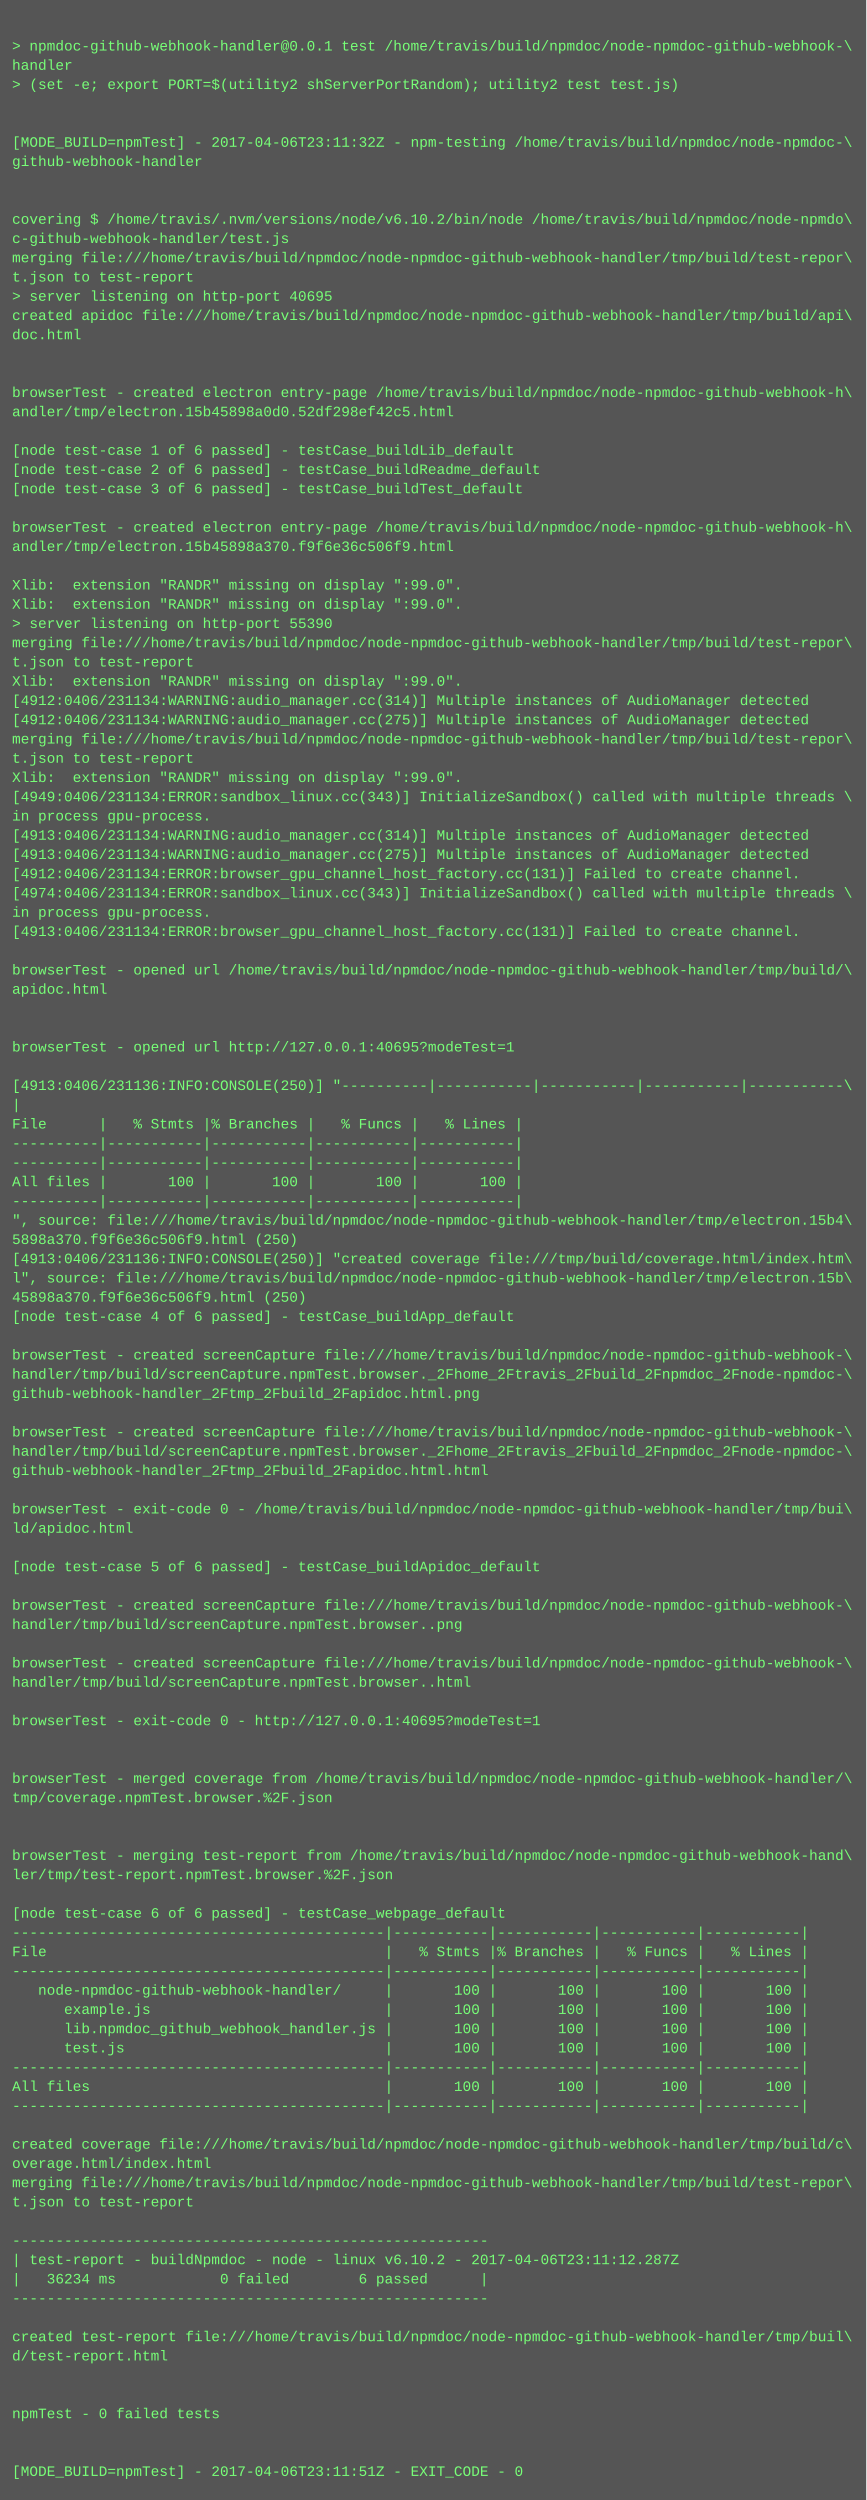
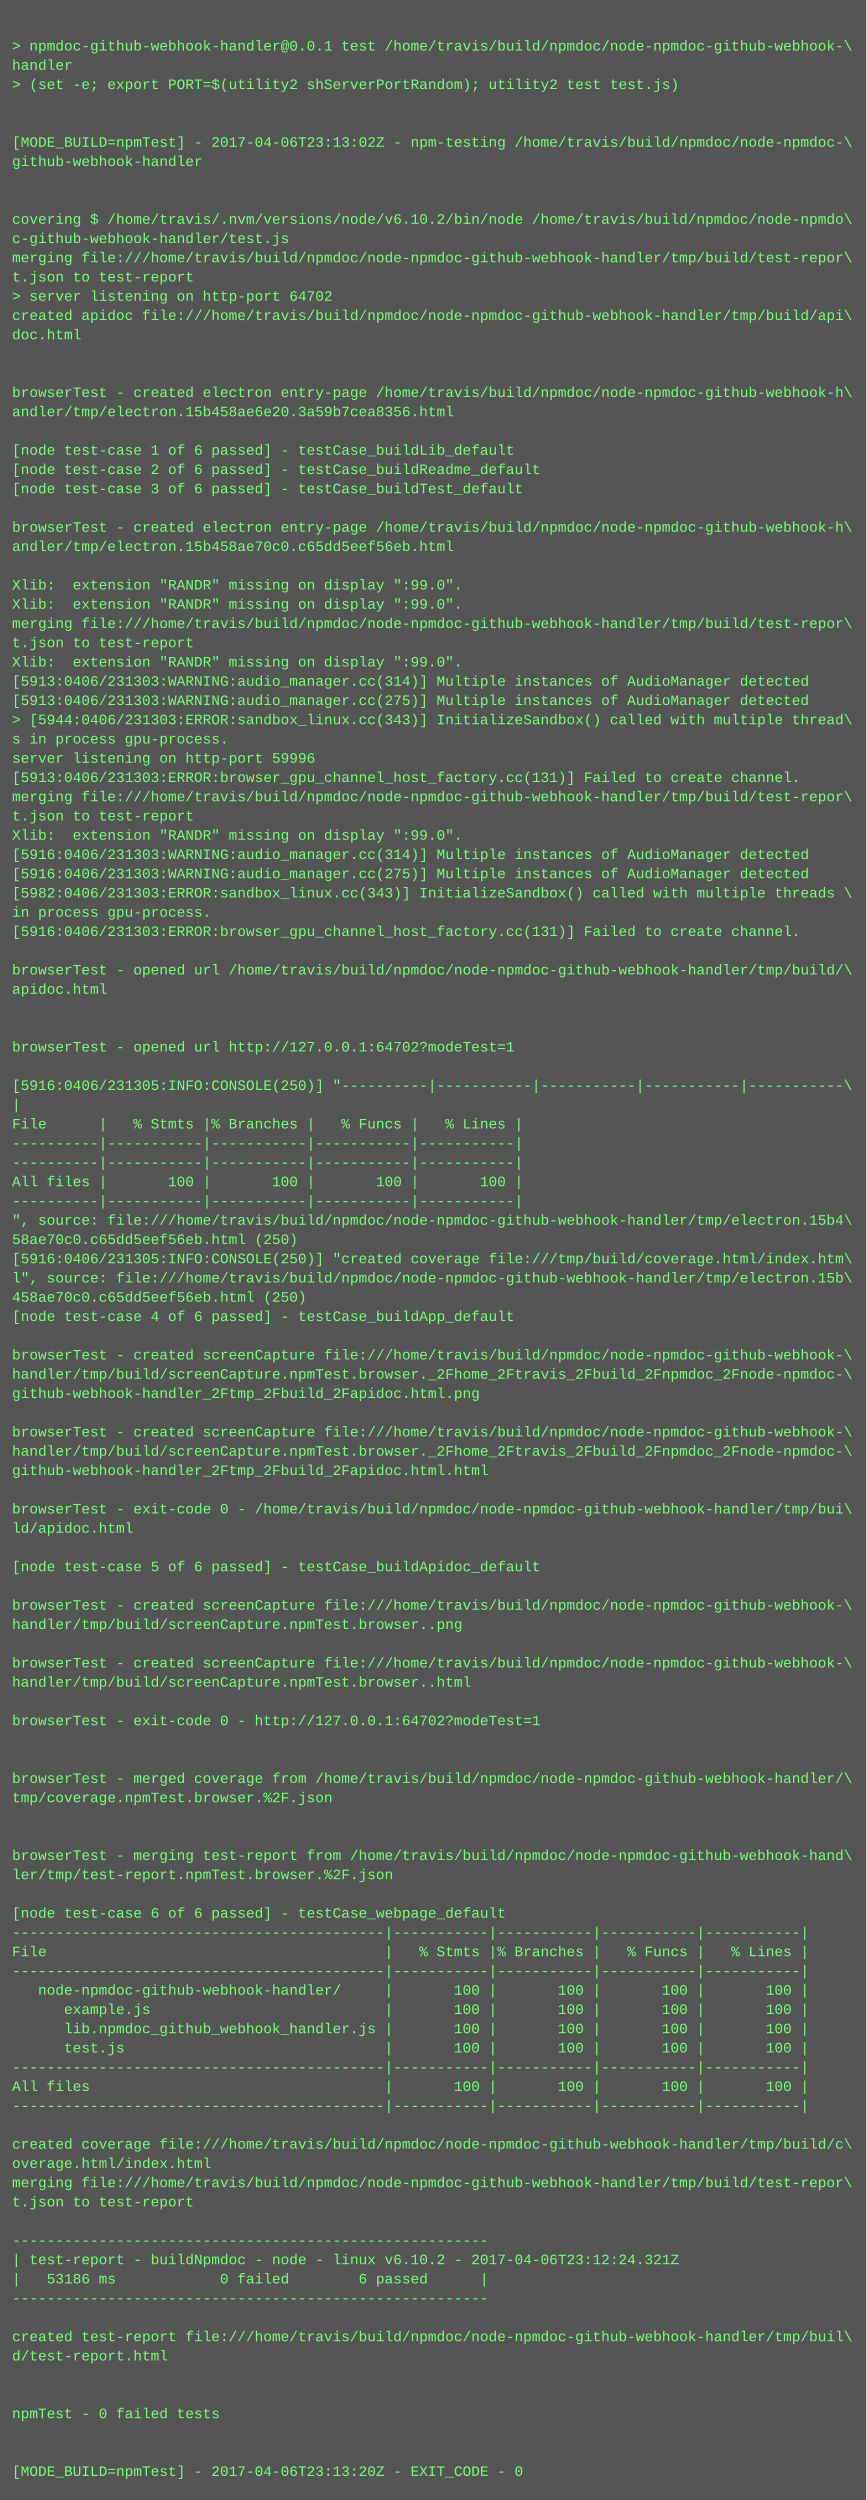
<svg xmlns="http://www.w3.org/2000/svg" height="2078" width="720">
  <rect height="2078" fill="#555" width="720" />
  <text fill="#7f7" font-family="Courier New" font-size="12" xml:space="preserve">
    <tspan x="10" y="26" />
    <tspan x="10" y="42">&gt; npmdoc-github-webhook-handler@0.0.1 test /home/travis/build/npmdoc/node-npmdoc-github-webhook-\</tspan>
    <tspan x="10" y="58">handler</tspan>
    <tspan x="10" y="74">&gt; (set -e; export PORT=$(utility2 shServerPortRandom); utility2 test test.js)</tspan>
    <tspan x="10" y="90" />
    <tspan x="10" y="106" />
-     <tspan x="10" y="122">[MODE_BUILD=npmTest] - 2017-04-06T23:11:32Z - npm-testing /home/travis/build/npmdoc/node-npmdoc-\</tspan>
+     <tspan x="10" y="122">[MODE_BUILD=npmTest] - 2017-04-06T23:13:02Z - npm-testing /home/travis/build/npmdoc/node-npmdoc-\</tspan>
    <tspan x="10" y="138">github-webhook-handler</tspan>
    <tspan x="10" y="154" />
    <tspan x="10" y="170" />
    <tspan x="10" y="186">covering $ /home/travis/.nvm/versions/node/v6.10.2/bin/node /home/travis/build/npmdoc/node-npmdo\</tspan>
    <tspan x="10" y="202">c-github-webhook-handler/test.js</tspan>
    <tspan x="10" y="218">merging file:///home/travis/build/npmdoc/node-npmdoc-github-webhook-handler/tmp/build/test-repor\</tspan>
    <tspan x="10" y="234">t.json to test-report</tspan>
-     <tspan x="10" y="250">&gt; server listening on http-port 40695</tspan>
+     <tspan x="10" y="250">&gt; server listening on http-port 64702</tspan>
    <tspan x="10" y="266">created apidoc file:///home/travis/build/npmdoc/node-npmdoc-github-webhook-handler/tmp/build/api\</tspan>
    <tspan x="10" y="282">doc.html</tspan>
    <tspan x="10" y="298" />
    <tspan x="10" y="314" />
    <tspan x="10" y="330">browserTest - created electron entry-page /home/travis/build/npmdoc/node-npmdoc-github-webhook-h\</tspan>
-     <tspan x="10" y="346">andler/tmp/electron.15b45898a0d0.52df298ef42c5.html</tspan>
+     <tspan x="10" y="346">andler/tmp/electron.15b458ae6e20.3a59b7cea8356.html</tspan>
    <tspan x="10" y="362" />
    <tspan x="10" y="378">[node test-case 1 of 6 passed] - testCase_buildLib_default</tspan>
    <tspan x="10" y="394">[node test-case 2 of 6 passed] - testCase_buildReadme_default</tspan>
    <tspan x="10" y="410">[node test-case 3 of 6 passed] - testCase_buildTest_default</tspan>
    <tspan x="10" y="426" />
    <tspan x="10" y="442">browserTest - created electron entry-page /home/travis/build/npmdoc/node-npmdoc-github-webhook-h\</tspan>
-     <tspan x="10" y="458">andler/tmp/electron.15b45898a370.f9f6e36c506f9.html</tspan>
+     <tspan x="10" y="458">andler/tmp/electron.15b458ae70c0.c65dd5eef56eb.html</tspan>
    <tspan x="10" y="474" />
    <tspan x="10" y="490">Xlib:  extension "RANDR" missing on display ":99.0".</tspan>
    <tspan x="10" y="506">Xlib:  extension "RANDR" missing on display ":99.0".</tspan>
-     <tspan x="10" y="522">&gt; server listening on http-port 55390</tspan>
-     <tspan x="10" y="538">merging file:///home/travis/build/npmdoc/node-npmdoc-github-webhook-handler/tmp/build/test-repor\</tspan>
-     <tspan x="10" y="554">t.json to test-report</tspan>
-     <tspan x="10" y="570">Xlib:  extension "RANDR" missing on display ":99.0".</tspan>
-     <tspan x="10" y="586">[4912:0406/231134:WARNING:audio_manager.cc(314)] Multiple instances of AudioManager detected</tspan>
-     <tspan x="10" y="602">[4912:0406/231134:WARNING:audio_manager.cc(275)] Multiple instances of AudioManager detected</tspan>
-     <tspan x="10" y="618">merging file:///home/travis/build/npmdoc/node-npmdoc-github-webhook-handler/tmp/build/test-repor\</tspan>
-     <tspan x="10" y="634">t.json to test-report</tspan>
-     <tspan x="10" y="650">Xlib:  extension "RANDR" missing on display ":99.0".</tspan>
-     <tspan x="10" y="666">[4949:0406/231134:ERROR:sandbox_linux.cc(343)] InitializeSandbox() called with multiple threads \</tspan>
-     <tspan x="10" y="682">in process gpu-process. </tspan>
-     <tspan x="10" y="698">[4913:0406/231134:WARNING:audio_manager.cc(314)] Multiple instances of AudioManager detected</tspan>
-     <tspan x="10" y="714">[4913:0406/231134:WARNING:audio_manager.cc(275)] Multiple instances of AudioManager detected</tspan>
-     <tspan x="10" y="730">[4912:0406/231134:ERROR:browser_gpu_channel_host_factory.cc(131)] Failed to create channel.</tspan>
-     <tspan x="10" y="746">[4974:0406/231134:ERROR:sandbox_linux.cc(343)] InitializeSandbox() called with multiple threads \</tspan>
+     <tspan x="10" y="522">merging file:///home/travis/build/npmdoc/node-npmdoc-github-webhook-handler/tmp/build/test-repor\</tspan>
+     <tspan x="10" y="538">t.json to test-report</tspan>
+     <tspan x="10" y="554">Xlib:  extension "RANDR" missing on display ":99.0".</tspan>
+     <tspan x="10" y="570">[5913:0406/231303:WARNING:audio_manager.cc(314)] Multiple instances of AudioManager detected</tspan>
+     <tspan x="10" y="586">[5913:0406/231303:WARNING:audio_manager.cc(275)] Multiple instances of AudioManager detected</tspan>
+     <tspan x="10" y="602">&gt; [5944:0406/231303:ERROR:sandbox_linux.cc(343)] InitializeSandbox() called with multiple thread\</tspan>
+     <tspan x="10" y="618">s in process gpu-process. </tspan>
+     <tspan x="10" y="634">server listening on http-port 59996</tspan>
+     <tspan x="10" y="650">[5913:0406/231303:ERROR:browser_gpu_channel_host_factory.cc(131)] Failed to create channel.</tspan>
+     <tspan x="10" y="666">merging file:///home/travis/build/npmdoc/node-npmdoc-github-webhook-handler/tmp/build/test-repor\</tspan>
+     <tspan x="10" y="682">t.json to test-report</tspan>
+     <tspan x="10" y="698">Xlib:  extension "RANDR" missing on display ":99.0".</tspan>
+     <tspan x="10" y="714">[5916:0406/231303:WARNING:audio_manager.cc(314)] Multiple instances of AudioManager detected</tspan>
+     <tspan x="10" y="730">[5916:0406/231303:WARNING:audio_manager.cc(275)] Multiple instances of AudioManager detected</tspan>
+     <tspan x="10" y="746">[5982:0406/231303:ERROR:sandbox_linux.cc(343)] InitializeSandbox() called with multiple threads \</tspan>
    <tspan x="10" y="762">in process gpu-process. </tspan>
-     <tspan x="10" y="778">[4913:0406/231134:ERROR:browser_gpu_channel_host_factory.cc(131)] Failed to create channel.</tspan>
+     <tspan x="10" y="778">[5916:0406/231303:ERROR:browser_gpu_channel_host_factory.cc(131)] Failed to create channel.</tspan>
    <tspan x="10" y="794" />
    <tspan x="10" y="810">browserTest - opened url /home/travis/build/npmdoc/node-npmdoc-github-webhook-handler/tmp/build/\</tspan>
    <tspan x="10" y="826">apidoc.html</tspan>
    <tspan x="10" y="842" />
    <tspan x="10" y="858" />
-     <tspan x="10" y="874">browserTest - opened url http://127.0.0.1:40695?modeTest=1</tspan>
+     <tspan x="10" y="874">browserTest - opened url http://127.0.0.1:64702?modeTest=1</tspan>
    <tspan x="10" y="890" />
-     <tspan x="10" y="906">[4913:0406/231136:INFO:CONSOLE(250)] "----------|-----------|-----------|-----------|-----------\</tspan>
+     <tspan x="10" y="906">[5916:0406/231305:INFO:CONSOLE(250)] "----------|-----------|-----------|-----------|-----------\</tspan>
    <tspan x="10" y="922">|</tspan>
    <tspan x="10" y="938">File      |   % Stmts |% Branches |   % Funcs |   % Lines |</tspan>
    <tspan x="10" y="954">----------|-----------|-----------|-----------|-----------|</tspan>
    <tspan x="10" y="970">----------|-----------|-----------|-----------|-----------|</tspan>
    <tspan x="10" y="986">All files |       100 |       100 |       100 |       100 |</tspan>
    <tspan x="10" y="1002">----------|-----------|-----------|-----------|-----------|</tspan>
    <tspan x="10" y="1018">", source: file:///home/travis/build/npmdoc/node-npmdoc-github-webhook-handler/tmp/electron.15b4\</tspan>
-     <tspan x="10" y="1034">5898a370.f9f6e36c506f9.html (250)</tspan>
-     <tspan x="10" y="1050">[4913:0406/231136:INFO:CONSOLE(250)] "created coverage file:///tmp/build/coverage.html/index.htm\</tspan>
+     <tspan x="10" y="1034">58ae70c0.c65dd5eef56eb.html (250)</tspan>
+     <tspan x="10" y="1050">[5916:0406/231305:INFO:CONSOLE(250)] "created coverage file:///tmp/build/coverage.html/index.htm\</tspan>
    <tspan x="10" y="1066">l", source: file:///home/travis/build/npmdoc/node-npmdoc-github-webhook-handler/tmp/electron.15b\</tspan>
-     <tspan x="10" y="1082">45898a370.f9f6e36c506f9.html (250)</tspan>
+     <tspan x="10" y="1082">458ae70c0.c65dd5eef56eb.html (250)</tspan>
    <tspan x="10" y="1098">[node test-case 4 of 6 passed] - testCase_buildApp_default</tspan>
    <tspan x="10" y="1114" />
    <tspan x="10" y="1130">browserTest - created screenCapture file:///home/travis/build/npmdoc/node-npmdoc-github-webhook-\</tspan>
    <tspan x="10" y="1146">handler/tmp/build/screenCapture.npmTest.browser._2Fhome_2Ftravis_2Fbuild_2Fnpmdoc_2Fnode-npmdoc-\</tspan>
    <tspan x="10" y="1162">github-webhook-handler_2Ftmp_2Fbuild_2Fapidoc.html.png</tspan>
    <tspan x="10" y="1178" />
    <tspan x="10" y="1194">browserTest - created screenCapture file:///home/travis/build/npmdoc/node-npmdoc-github-webhook-\</tspan>
    <tspan x="10" y="1210">handler/tmp/build/screenCapture.npmTest.browser._2Fhome_2Ftravis_2Fbuild_2Fnpmdoc_2Fnode-npmdoc-\</tspan>
    <tspan x="10" y="1226">github-webhook-handler_2Ftmp_2Fbuild_2Fapidoc.html.html</tspan>
    <tspan x="10" y="1242" />
    <tspan x="10" y="1258">browserTest - exit-code 0 - /home/travis/build/npmdoc/node-npmdoc-github-webhook-handler/tmp/bui\</tspan>
    <tspan x="10" y="1274">ld/apidoc.html</tspan>
    <tspan x="10" y="1290" />
    <tspan x="10" y="1306">[node test-case 5 of 6 passed] - testCase_buildApidoc_default</tspan>
    <tspan x="10" y="1322" />
    <tspan x="10" y="1338">browserTest - created screenCapture file:///home/travis/build/npmdoc/node-npmdoc-github-webhook-\</tspan>
    <tspan x="10" y="1354">handler/tmp/build/screenCapture.npmTest.browser..png</tspan>
    <tspan x="10" y="1370" />
    <tspan x="10" y="1386">browserTest - created screenCapture file:///home/travis/build/npmdoc/node-npmdoc-github-webhook-\</tspan>
    <tspan x="10" y="1402">handler/tmp/build/screenCapture.npmTest.browser..html</tspan>
    <tspan x="10" y="1418" />
-     <tspan x="10" y="1434">browserTest - exit-code 0 - http://127.0.0.1:40695?modeTest=1</tspan>
+     <tspan x="10" y="1434">browserTest - exit-code 0 - http://127.0.0.1:64702?modeTest=1</tspan>
    <tspan x="10" y="1450" />
    <tspan x="10" y="1466" />
    <tspan x="10" y="1482">browserTest - merged coverage from /home/travis/build/npmdoc/node-npmdoc-github-webhook-handler/\</tspan>
    <tspan x="10" y="1498">tmp/coverage.npmTest.browser.%2F.json</tspan>
    <tspan x="10" y="1514" />
    <tspan x="10" y="1530" />
    <tspan x="10" y="1546">browserTest - merging test-report from /home/travis/build/npmdoc/node-npmdoc-github-webhook-hand\</tspan>
    <tspan x="10" y="1562">ler/tmp/test-report.npmTest.browser.%2F.json</tspan>
    <tspan x="10" y="1578" />
    <tspan x="10" y="1594">[node test-case 6 of 6 passed] - testCase_webpage_default</tspan>
    <tspan x="10" y="1610">-------------------------------------------|-----------|-----------|-----------|-----------|</tspan>
    <tspan x="10" y="1626">File                                       |   % Stmts |% Branches |   % Funcs |   % Lines |</tspan>
    <tspan x="10" y="1642">-------------------------------------------|-----------|-----------|-----------|-----------|</tspan>
    <tspan x="10" y="1658">   node-npmdoc-github-webhook-handler/     |       100 |       100 |       100 |       100 |</tspan>
    <tspan x="10" y="1674">      example.js                           |       100 |       100 |       100 |       100 |</tspan>
    <tspan x="10" y="1690">      lib.npmdoc_github_webhook_handler.js |       100 |       100 |       100 |       100 |</tspan>
    <tspan x="10" y="1706">      test.js                              |       100 |       100 |       100 |       100 |</tspan>
    <tspan x="10" y="1722">-------------------------------------------|-----------|-----------|-----------|-----------|</tspan>
    <tspan x="10" y="1738">All files                                  |       100 |       100 |       100 |       100 |</tspan>
    <tspan x="10" y="1754">-------------------------------------------|-----------|-----------|-----------|-----------|</tspan>
    <tspan x="10" y="1770" />
    <tspan x="10" y="1786">created coverage file:///home/travis/build/npmdoc/node-npmdoc-github-webhook-handler/tmp/build/c\</tspan>
    <tspan x="10" y="1802">overage.html/index.html</tspan>
    <tspan x="10" y="1818">merging file:///home/travis/build/npmdoc/node-npmdoc-github-webhook-handler/tmp/build/test-repor\</tspan>
    <tspan x="10" y="1834">t.json to test-report</tspan>
    <tspan x="10" y="1850" />
    <tspan x="10" y="1866">-------------------------------------------------------</tspan>
-     <tspan x="10" y="1882">| test-report - buildNpmdoc - node - linux v6.10.2 - 2017-04-06T23:11:12.287Z</tspan>
-     <tspan x="10" y="1898">|   36234 ms            0 failed        6 passed      |</tspan>
+     <tspan x="10" y="1882">| test-report - buildNpmdoc - node - linux v6.10.2 - 2017-04-06T23:12:24.321Z</tspan>
+     <tspan x="10" y="1898">|   53186 ms            0 failed        6 passed      |</tspan>
    <tspan x="10" y="1914">-------------------------------------------------------</tspan>
    <tspan x="10" y="1930" />
    <tspan x="10" y="1946">created test-report file:///home/travis/build/npmdoc/node-npmdoc-github-webhook-handler/tmp/buil\</tspan>
    <tspan x="10" y="1962">d/test-report.html</tspan>
    <tspan x="10" y="1978" />
    <tspan x="10" y="1994" />
    <tspan x="10" y="2010">npmTest - 0 failed tests</tspan>
    <tspan x="10" y="2026" />
    <tspan x="10" y="2042" />
-     <tspan x="10" y="2058">[MODE_BUILD=npmTest] - 2017-04-06T23:11:51Z - EXIT_CODE - 0</tspan>
+     <tspan x="10" y="2058">[MODE_BUILD=npmTest] - 2017-04-06T23:13:20Z - EXIT_CODE - 0</tspan>
  </text>
</svg>
